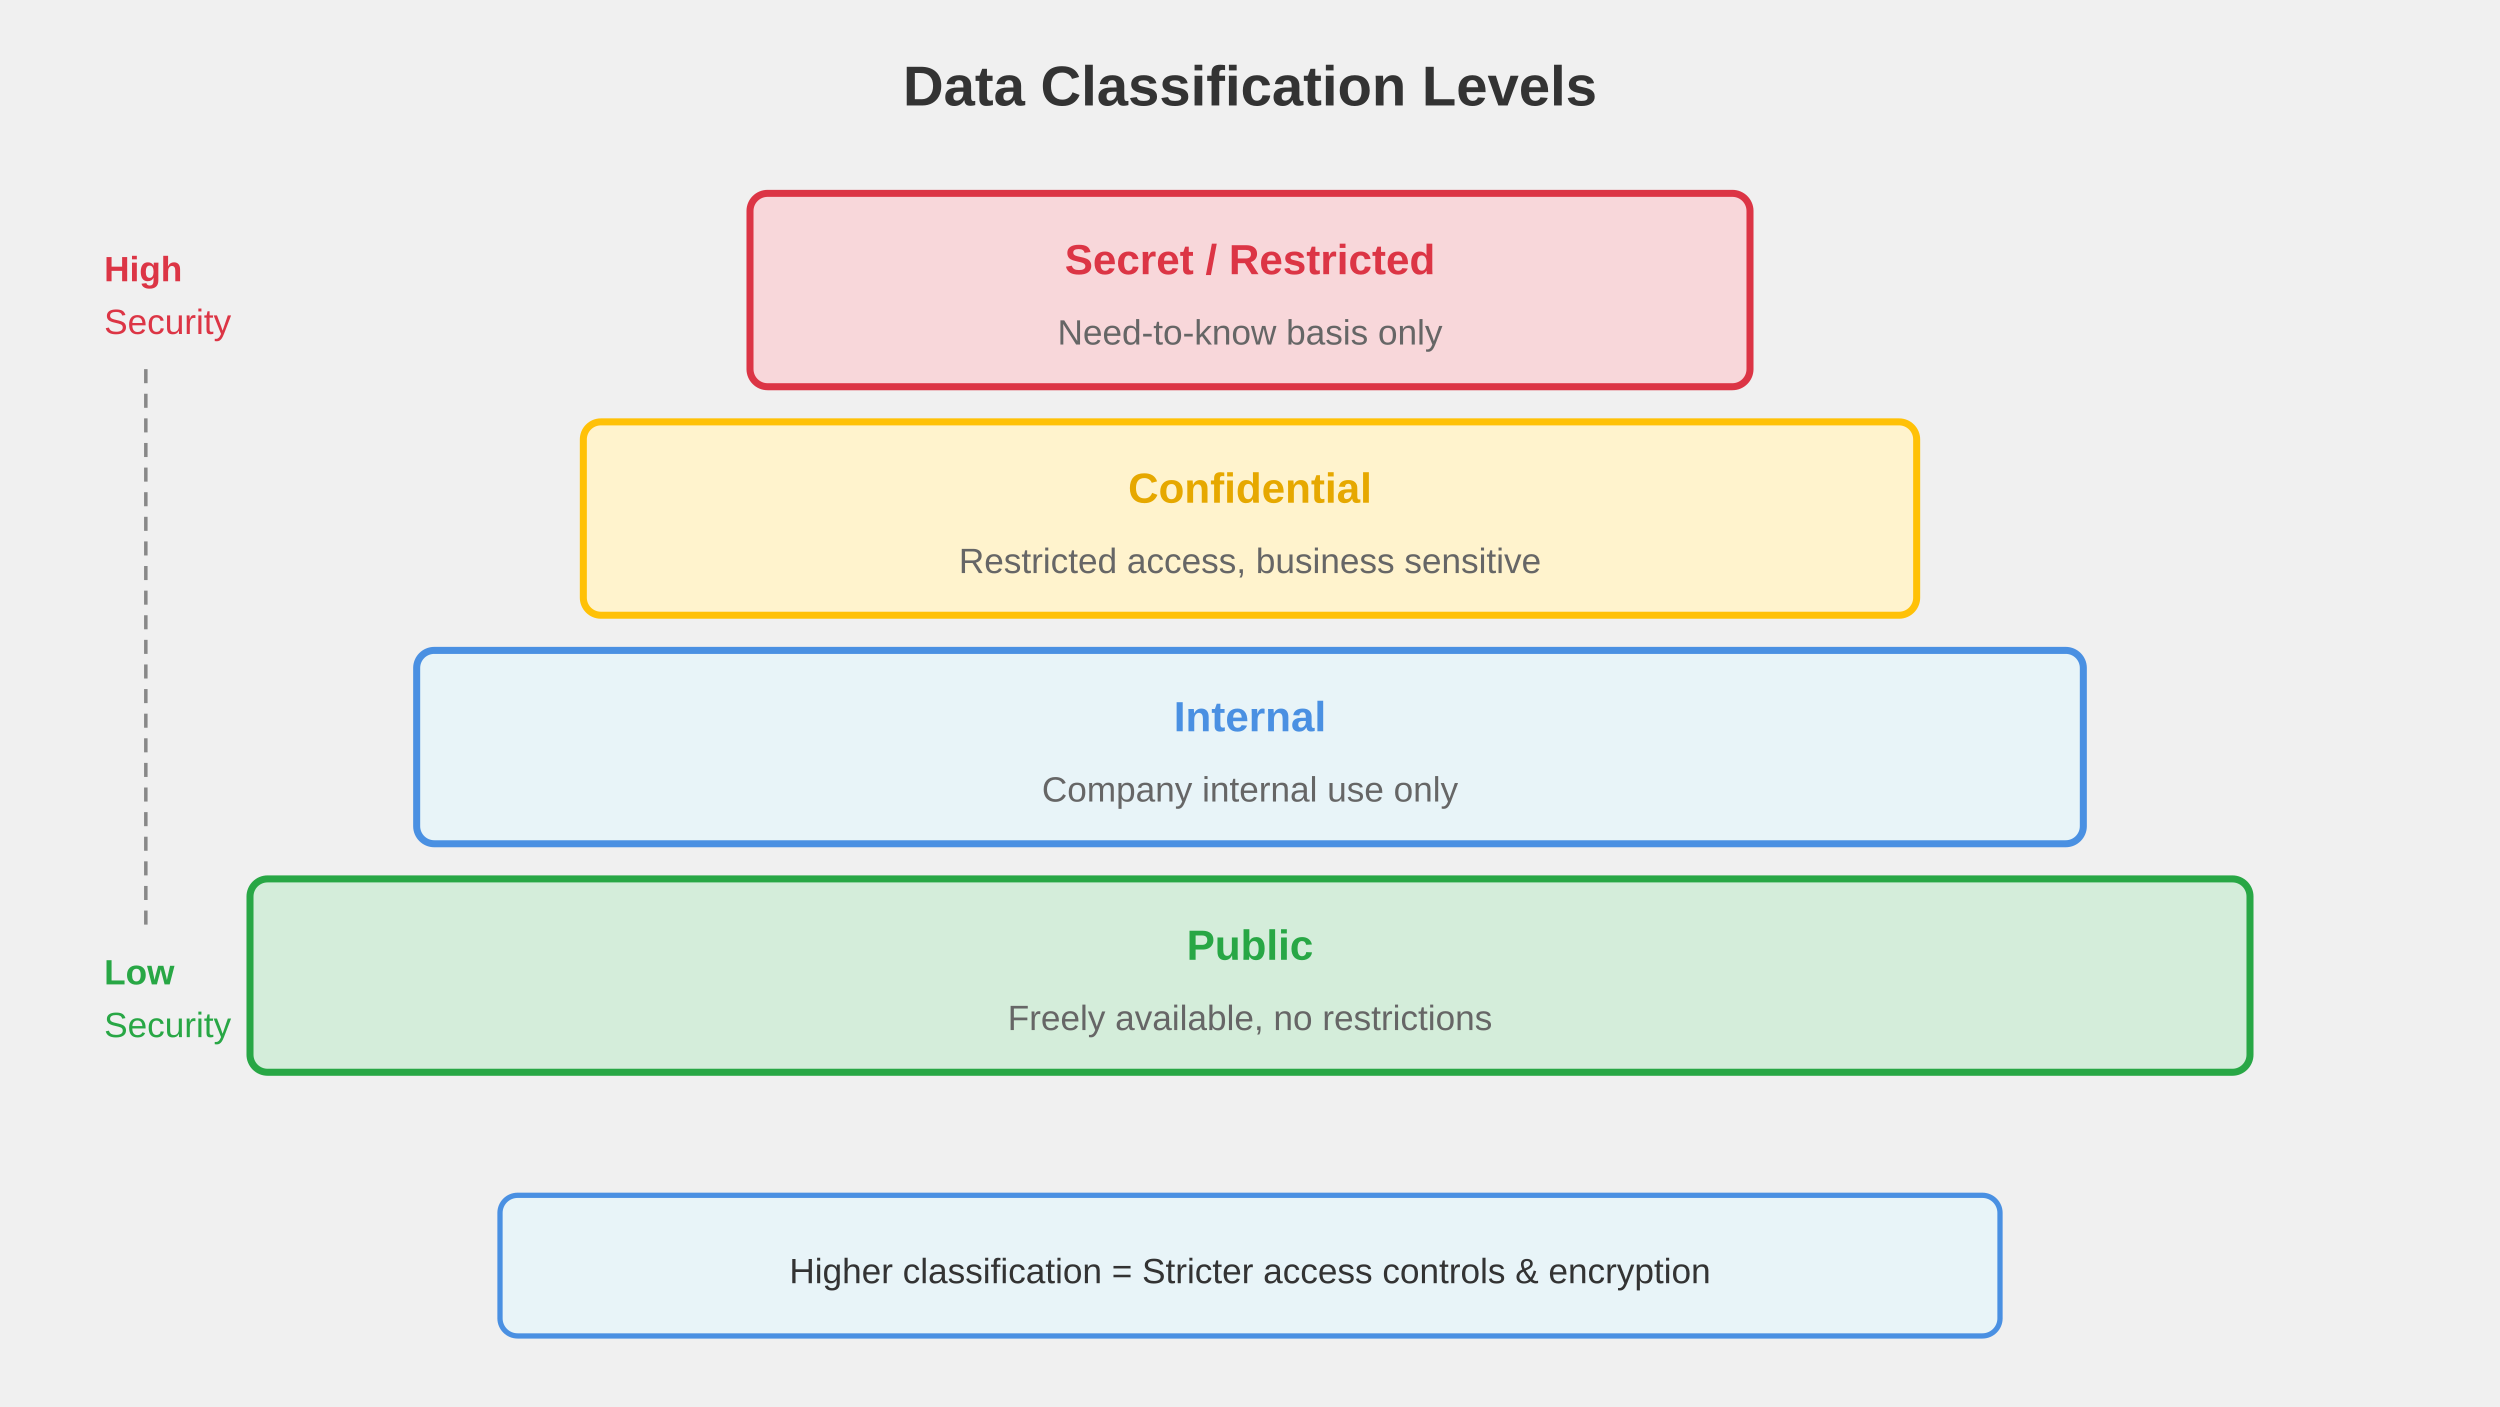
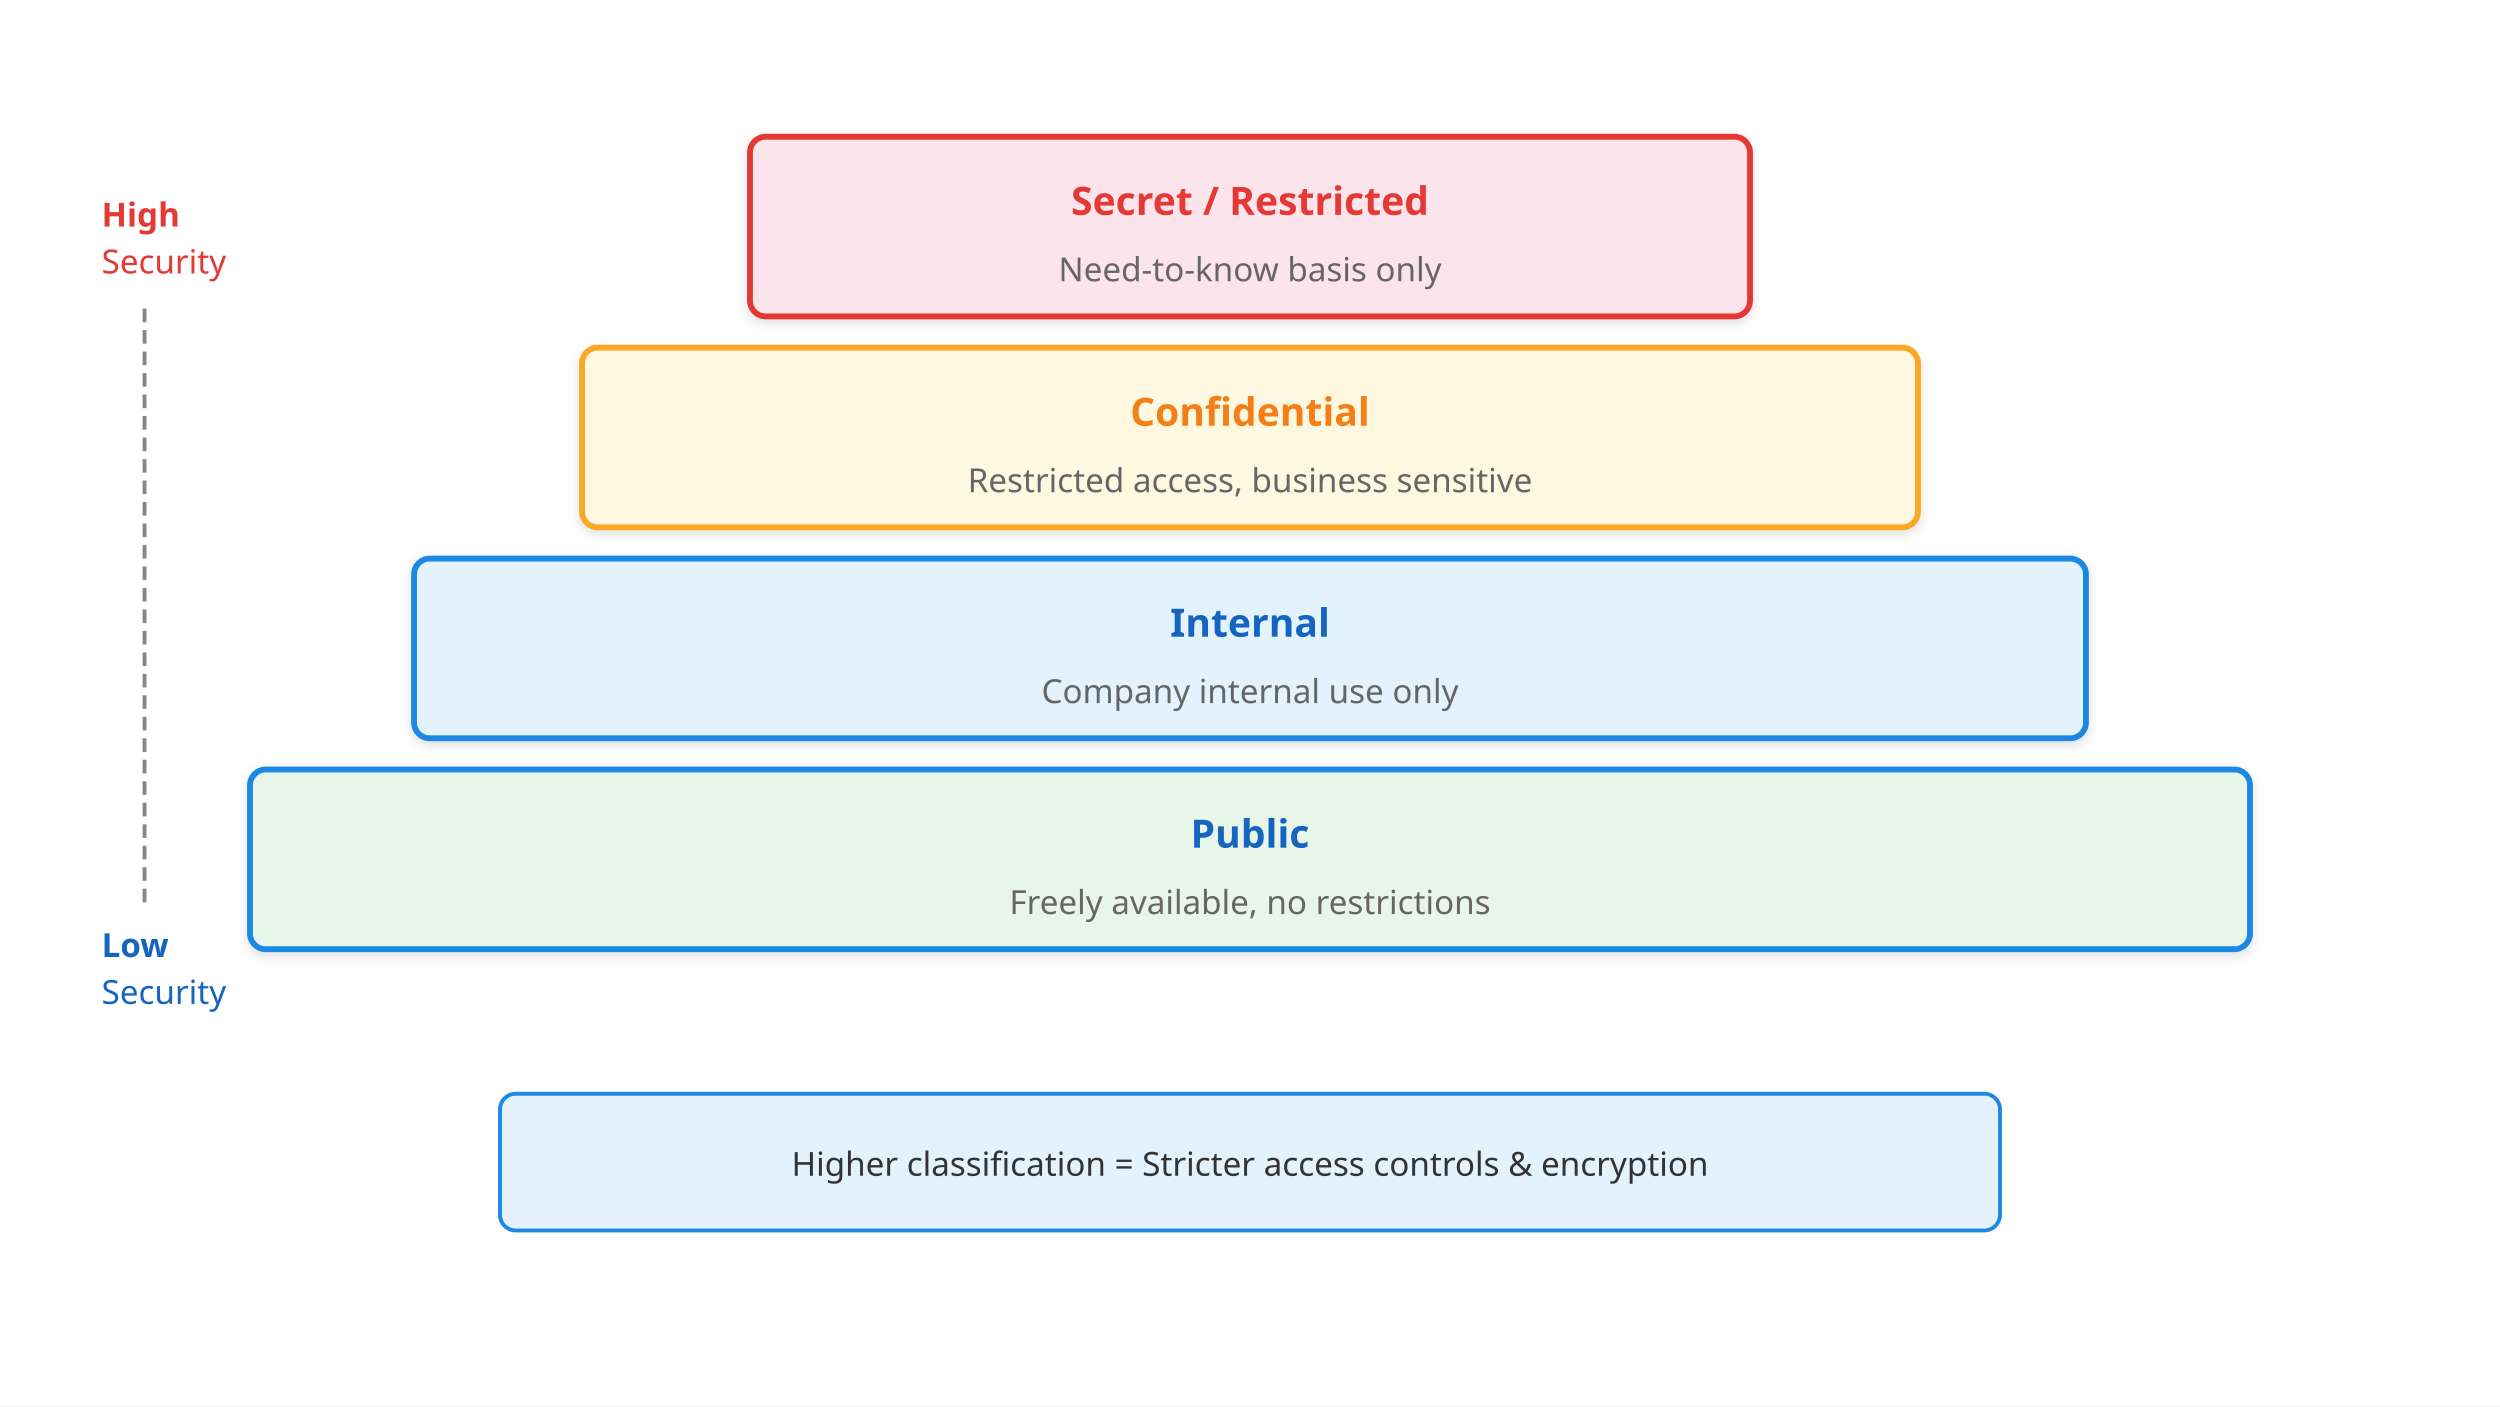
- <svg xmlns="http://www.w3.org/2000/svg" viewBox="0 0 1280 720" font-family="Arial, sans-serif">
+ <svg xmlns="http://www.w3.org/2000/svg" viewBox="0 0 1280 720" font-family="sans-serif">
  <defs>
-     <marker id="arrow" markerWidth="21.333" markerHeight="12.6" refX="19.2" refY="6.3" orient="auto">
-       <polygon points="0,18 7.467,0" fill="#4a90e2" />
+     <linearGradient id="grad-accent" x1="0" y1="0" x2="0" y2="1">
+       <stop offset="0%" stop-color="#1e88e5" />
+       <stop offset="100%" stop-color="#1565c0" />
+     </linearGradient>
+     <linearGradient id="grad-surface" x1="0" y1="0" x2="0" y2="1">
+       <stop offset="0%" stop-color="#ffffff" />
+       <stop offset="100%" stop-color="#f2f2f2" />
+     </linearGradient>
+     <filter id="shadow" x="-4%" y="-8%" width="108%" height="124%">
+       <feDropShadow dx="0" dy="2" stdDeviation="3" flood-color="#00000022" />
+     </filter>
+     <marker id="arrow" markerWidth="10" markerHeight="10" refX="9" refY="5" orient="auto">
+       <path d="M1,2 L9,5 L1,8 Z" fill="#555555" />
+     </marker>
+     <marker id="arrow-accent" markerWidth="10" markerHeight="10" refX="9" refY="5" orient="auto">
+       <path d="M1,2 L9,5 L1,8 Z" fill="#1565c0" />
    </marker>
  </defs>
-   <text x="640" y="54" text-anchor="middle" font-size="28.8" font-weight="bold" fill="#333">Data Classification Levels</text>
-   <rect x="384" y="99" width="512" height="99" rx="9" fill="#f8d7da" stroke="#dc3545" stroke-width="3.6" />
-   <text x="640" y="140.4" text-anchor="middle" font-size="21.6" font-weight="bold" fill="#dc3545">Secret / Restricted</text>
-   <text x="640" y="176.4" text-anchor="middle" font-size="18" fill="#666">Need-to-know basis only</text>
-   <rect x="298.667" y="216" width="682.667" height="99" rx="9" fill="#fff3cd" stroke="#ffc107" stroke-width="3.6" />
-   <text x="640" y="257.4" text-anchor="middle" font-size="21.6" font-weight="bold" fill="#e6a800">Confidential</text>
-   <text x="640" y="293.4" text-anchor="middle" font-size="18" fill="#666">Restricted access, business sensitive</text>
-   <rect x="213.333" y="333" width="853.333" height="99" rx="9" fill="#e8f4f8" stroke="#4a90e2" stroke-width="3.6" />
-   <text x="640" y="374.4" text-anchor="middle" font-size="21.6" font-weight="bold" fill="#4a90e2">Internal</text>
-   <text x="640" y="410.4" text-anchor="middle" font-size="18" fill="#666">Company internal use only</text>
-   <rect x="128" y="450" width="1024" height="99" rx="9" fill="#d4edda" stroke="#28a745" stroke-width="3.6" />
-   <text x="640" y="491.4" text-anchor="middle" font-size="21.6" font-weight="bold" fill="#28a745">Public</text>
-   <text x="640" y="527.4" text-anchor="middle" font-size="18" fill="#666">Freely available, no restrictions</text>
-   <text x="53.333" y="144" font-size="18" fill="#dc3545" font-weight="bold">High</text>
-   <text x="53.333" y="171" font-size="18" fill="#dc3545">Security</text>
-   <line x1="74.667" y1="189" x2="74.667" y2="477" stroke="#888" stroke-width="1.8" stroke-dasharray="7.2 5.4" />
-   <text x="53.333" y="504" font-size="18" fill="#28a745" font-weight="bold">Low</text>
-   <text x="53.333" y="531" font-size="18" fill="#28a745">Security</text>
-   <rect x="256" y="612" width="768" height="72" rx="9" fill="#e8f4f8" stroke="#4a90e2" stroke-width="2.7" />
-   <text x="640" y="657" text-anchor="middle" font-size="18" fill="#333">Higher classification = Stricter access controls &amp; encryption</text>
+   <rect width="1280" height="720" fill="#ffffff" />
+   <rect x="384" y="70" width="512" height="92" rx="8" fill="#fce4ec" stroke="#e53935" stroke-width="3" filter="url(#shadow)" />
+   <text x="640" y="110" text-anchor="middle" font-size="20" font-weight="bold" fill="#e53935">Secret / Restricted</text>
+   <text x="640" y="144" text-anchor="middle" font-size="17" fill="#666666">Need-to-know basis only</text>
+   <rect x="298" y="178" width="684" height="92" rx="8" fill="#fff8e1" stroke="#f9a825" stroke-width="3" filter="url(#shadow)" />
+   <text x="640" y="218" text-anchor="middle" font-size="20" font-weight="bold" fill="#f57f17">Confidential</text>
+   <text x="640" y="252" text-anchor="middle" font-size="17" fill="#666666">Restricted access, business sensitive</text>
+   <rect x="212" y="286" width="856" height="92" rx="8" fill="#e3f2fd" stroke="#1e88e5" stroke-width="3" filter="url(#shadow)" />
+   <text x="640" y="326" text-anchor="middle" font-size="20" font-weight="bold" fill="#1565c0">Internal</text>
+   <text x="640" y="360" text-anchor="middle" font-size="17" fill="#666666">Company internal use only</text>
+   <rect x="128" y="394" width="1024" height="92" rx="8" fill="#e8f5e9" stroke="#1e88e5" stroke-width="3" filter="url(#shadow)" />
+   <text x="640" y="434" text-anchor="middle" font-size="20" font-weight="bold" fill="#1565c0">Public</text>
+   <text x="640" y="468" text-anchor="middle" font-size="17" fill="#666666">Freely available, no restrictions</text>
+   <text x="52" y="116" font-size="17" fill="#e53935" font-weight="bold">High</text>
+   <text x="52" y="140" font-size="17" fill="#e53935">Security</text>
+   <line x1="74" y1="158" x2="74" y2="464" stroke="#888888" stroke-width="2" stroke-dasharray="7 4" />
+   <text x="52" y="490" font-size="17" fill="#1565c0" font-weight="bold">Low</text>
+   <text x="52" y="514" font-size="17" fill="#1565c0">Security</text>
+   <rect x="256" y="560" width="768" height="70" rx="8" fill="#e3f2fd" stroke="#1e88e5" stroke-width="2" />
+   <text x="640" y="602" text-anchor="middle" font-size="17" fill="#333333">Higher classification = Stricter access controls &amp; encryption</text>
</svg>
